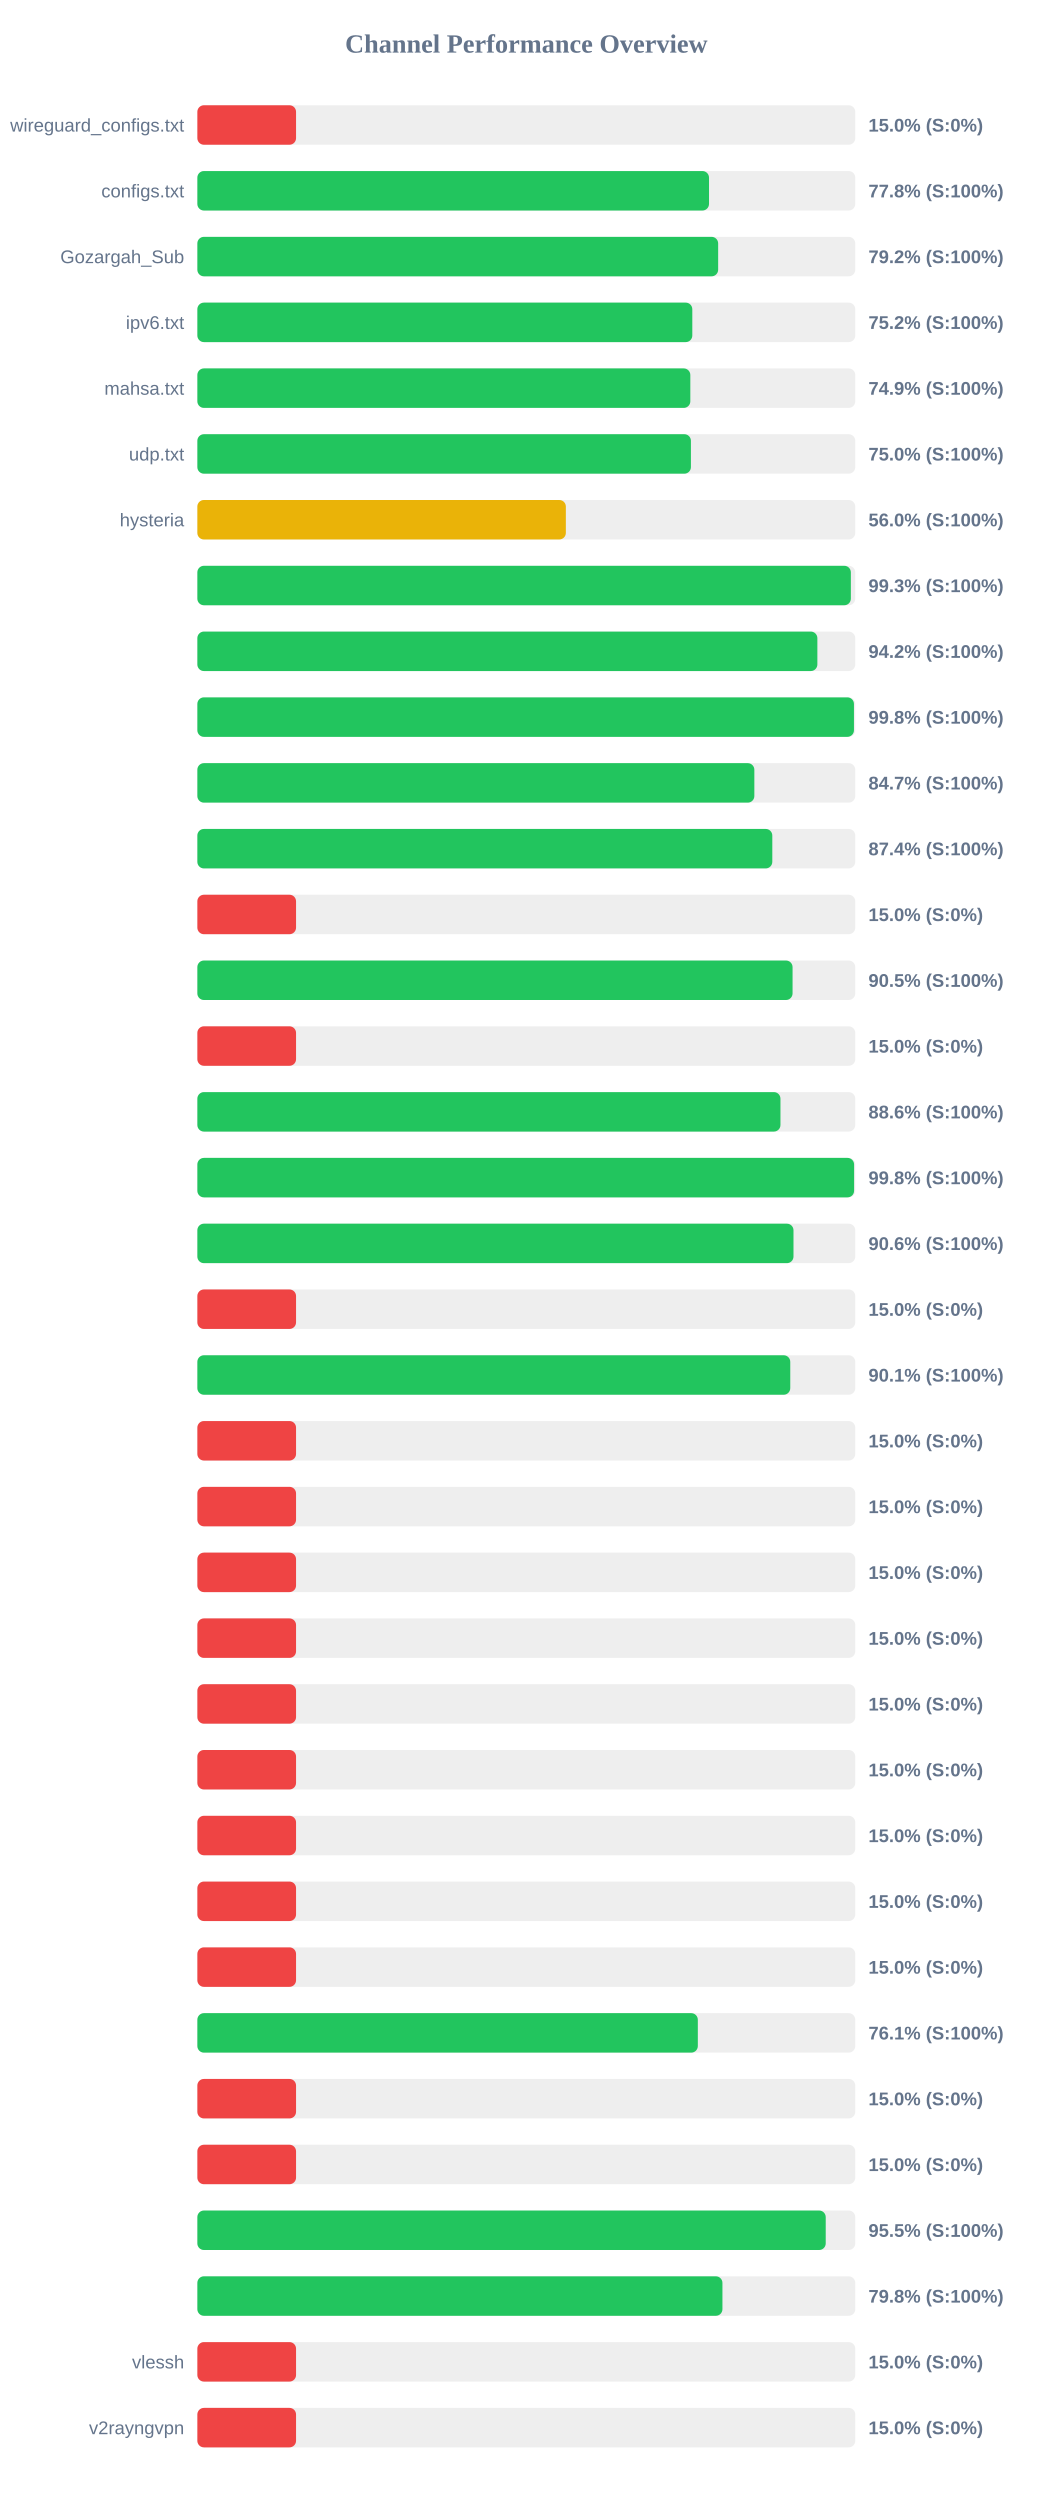
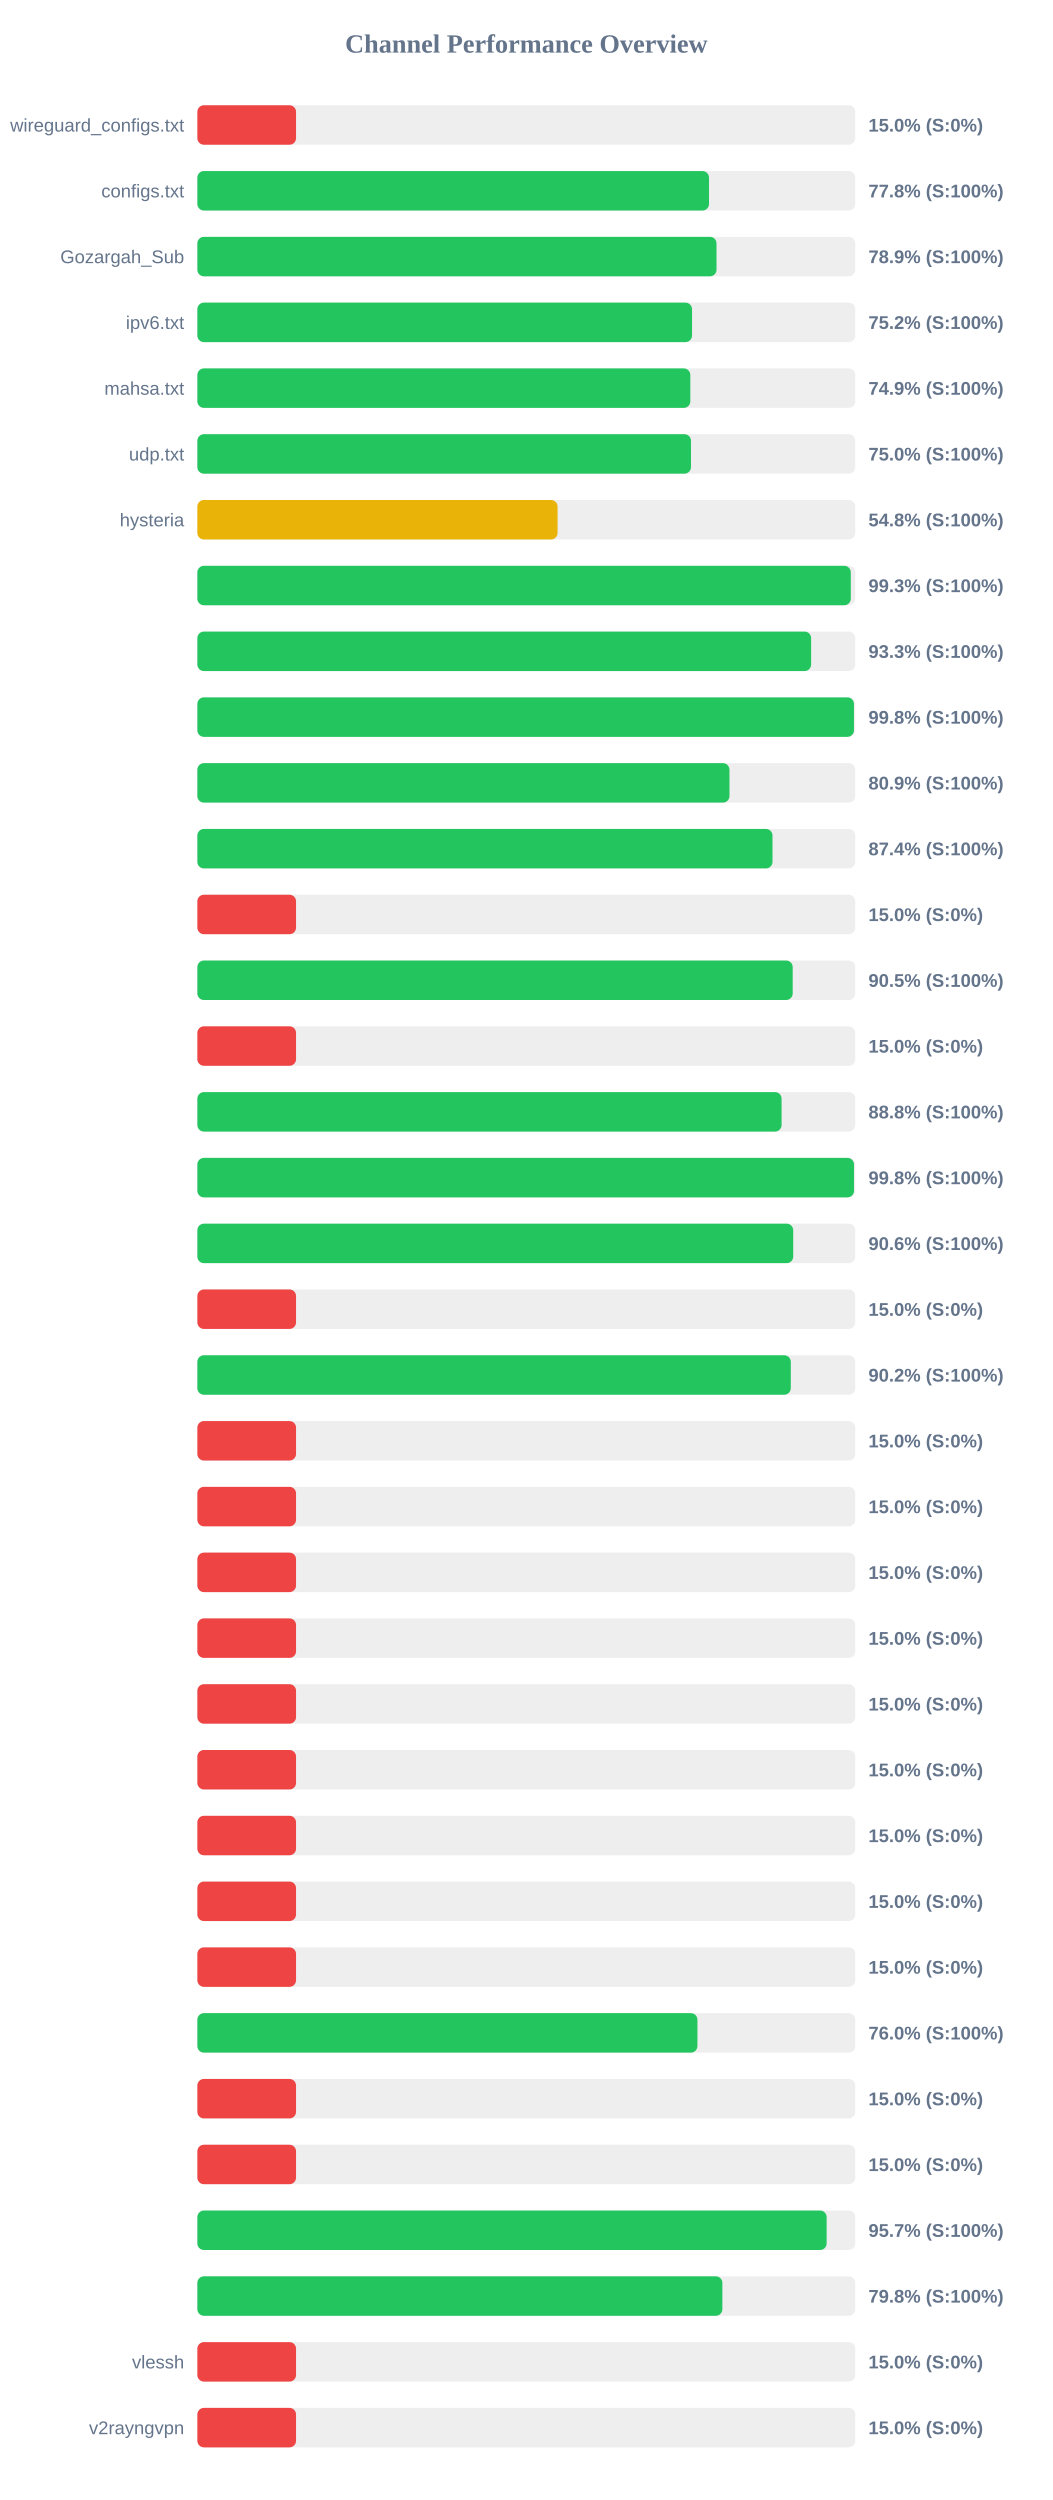
<svg xmlns="http://www.w3.org/2000/svg" width="800" height="1900" version="1.1">
  <style>
        .row { font: 14px Arial; fill: #64748b; }
        .score { font: bold 14px Arial; fill: #64748b; }
    </style>
  <text x="400" y="40" text-anchor="middle" font-size="20px" font-weight="bold" fill="#64748b">Channel Performance Overview</text>
  <rect x="150" y="80" width="500" height="30" fill="#eee" rx="5" />
  <rect x="150" y="80" width="75.0" height="30" fill="#ef4444" rx="5" />
  <text x="140" y="100" text-anchor="end" class="row">wireguard_configs.txt</text>
  <text x="660" y="100" text-anchor="start" class="score">15.0% (S:0%)</text>
  <rect x="150" y="130" width="500" height="30" fill="#eee" rx="5" />
  <rect x="150" y="130" width="388.85" height="30" fill="#22c55e" rx="5" />
  <text x="140" y="150" text-anchor="end" class="row">configs.txt</text>
  <text x="660" y="150" text-anchor="start" class="score">77.8% (S:100%)</text>
  <rect x="150" y="180" width="500" height="30" fill="#eee" rx="5" />
-   <rect x="150" y="180" width="395.8" height="30" fill="#22c55e" rx="5" />
+   <rect x="150" y="180" width="394.55" height="30" fill="#22c55e" rx="5" />
  <text x="140" y="200" text-anchor="end" class="row">Gozargah_Sub</text>
-   <text x="660" y="200" text-anchor="start" class="score">79.2% (S:100%)</text>
+   <text x="660" y="200" text-anchor="start" class="score">78.9% (S:100%)</text>
  <rect x="150" y="230" width="500" height="30" fill="#eee" rx="5" />
-   <rect x="150" y="230" width="376.15" height="30" fill="#22c55e" rx="5" />
+   <rect x="150" y="230" width="375.95" height="30" fill="#22c55e" rx="5" />
  <text x="140" y="250" text-anchor="end" class="row">ipv6.txt</text>
  <text x="660" y="250" text-anchor="start" class="score">75.2% (S:100%)</text>
  <rect x="150" y="280" width="500" height="30" fill="#eee" rx="5" />
  <rect x="150" y="280" width="374.65" height="30" fill="#22c55e" rx="5" />
  <text x="140" y="300" text-anchor="end" class="row">mahsa.txt</text>
  <text x="660" y="300" text-anchor="start" class="score">74.9% (S:100%)</text>
  <rect x="150" y="330" width="500" height="30" fill="#eee" rx="5" />
-   <rect x="150" y="330" width="375.1" height="30" fill="#22c55e" rx="5" />
+   <rect x="150" y="330" width="375.15" height="30" fill="#22c55e" rx="5" />
  <text x="140" y="350" text-anchor="end" class="row">udp.txt</text>
  <text x="660" y="350" text-anchor="start" class="score">75.0% (S:100%)</text>
  <rect x="150" y="380" width="500" height="30" fill="#eee" rx="5" />
-   <rect x="150" y="380" width="280.05" height="30" fill="#eab308" rx="5" />
+   <rect x="150" y="380" width="273.75" height="30" fill="#eab308" rx="5" />
  <text x="140" y="400" text-anchor="end" class="row">hysteria</text>
-   <text x="660" y="400" text-anchor="start" class="score">56.0% (S:100%)</text>
+   <text x="660" y="400" text-anchor="start" class="score">54.8% (S:100%)</text>
  <rect x="150" y="430" width="500" height="30" fill="#eee" rx="5" />
-   <rect x="150" y="430" width="496.65" height="30" fill="#22c55e" rx="5" />
+   <rect x="150" y="430" width="496.6" height="30" fill="#22c55e" rx="5" />
  <text x="140" y="450" text-anchor="end" class="row" />
  <text x="660" y="450" text-anchor="start" class="score">99.3% (S:100%)</text>
  <rect x="150" y="480" width="500" height="30" fill="#eee" rx="5" />
-   <rect x="150" y="480" width="471.2" height="30" fill="#22c55e" rx="5" />
+   <rect x="150" y="480" width="466.45" height="30" fill="#22c55e" rx="5" />
  <text x="140" y="500" text-anchor="end" class="row" />
-   <text x="660" y="500" text-anchor="start" class="score">94.2% (S:100%)</text>
+   <text x="660" y="500" text-anchor="start" class="score">93.3% (S:100%)</text>
  <rect x="150" y="530" width="500" height="30" fill="#eee" rx="5" />
  <rect x="150" y="530" width="499.0" height="30" fill="#22c55e" rx="5" />
  <text x="140" y="550" text-anchor="end" class="row" />
  <text x="660" y="550" text-anchor="start" class="score">99.8% (S:100%)</text>
  <rect x="150" y="580" width="500" height="30" fill="#eee" rx="5" />
-   <rect x="150" y="580" width="423.3" height="30" fill="#22c55e" rx="5" />
+   <rect x="150" y="580" width="404.4" height="30" fill="#22c55e" rx="5" />
  <text x="140" y="600" text-anchor="end" class="row" />
-   <text x="660" y="600" text-anchor="start" class="score">84.7% (S:100%)</text>
+   <text x="660" y="600" text-anchor="start" class="score">80.9% (S:100%)</text>
  <rect x="150" y="630" width="500" height="30" fill="#eee" rx="5" />
-   <rect x="150" y="630" width="436.95" height="30" fill="#22c55e" rx="5" />
+   <rect x="150" y="630" width="437.1" height="30" fill="#22c55e" rx="5" />
  <text x="140" y="650" text-anchor="end" class="row" />
  <text x="660" y="650" text-anchor="start" class="score">87.4% (S:100%)</text>
  <rect x="150" y="680" width="500" height="30" fill="#eee" rx="5" />
  <rect x="150" y="680" width="75.0" height="30" fill="#ef4444" rx="5" />
  <text x="140" y="700" text-anchor="end" class="row" />
  <text x="660" y="700" text-anchor="start" class="score">15.0% (S:0%)</text>
  <rect x="150" y="730" width="500" height="30" fill="#eee" rx="5" />
-   <rect x="150" y="730" width="452.35" height="30" fill="#22c55e" rx="5" />
+   <rect x="150" y="730" width="452.45" height="30" fill="#22c55e" rx="5" />
  <text x="140" y="750" text-anchor="end" class="row" />
  <text x="660" y="750" text-anchor="start" class="score">90.5% (S:100%)</text>
  <rect x="150" y="780" width="500" height="30" fill="#eee" rx="5" />
  <rect x="150" y="780" width="75.0" height="30" fill="#ef4444" rx="5" />
  <text x="140" y="800" text-anchor="end" class="row" />
  <text x="660" y="800" text-anchor="start" class="score">15.0% (S:0%)</text>
  <rect x="150" y="830" width="500" height="30" fill="#eee" rx="5" />
-   <rect x="150" y="830" width="443.15" height="30" fill="#22c55e" rx="5" />
+   <rect x="150" y="830" width="444.0" height="30" fill="#22c55e" rx="5" />
  <text x="140" y="850" text-anchor="end" class="row" />
-   <text x="660" y="850" text-anchor="start" class="score">88.6% (S:100%)</text>
+   <text x="660" y="850" text-anchor="start" class="score">88.8% (S:100%)</text>
  <rect x="150" y="880" width="500" height="30" fill="#eee" rx="5" />
-   <rect x="150" y="880" width="499.1" height="30" fill="#22c55e" rx="5" />
+   <rect x="150" y="880" width="499.05" height="30" fill="#22c55e" rx="5" />
  <text x="140" y="900" text-anchor="end" class="row" />
  <text x="660" y="900" text-anchor="start" class="score">99.8% (S:100%)</text>
  <rect x="150" y="930" width="500" height="30" fill="#eee" rx="5" />
-   <rect x="150" y="930" width="453.05" height="30" fill="#22c55e" rx="5" />
+   <rect x="150" y="930" width="452.85" height="30" fill="#22c55e" rx="5" />
  <text x="140" y="950" text-anchor="end" class="row" />
  <text x="660" y="950" text-anchor="start" class="score">90.6% (S:100%)</text>
  <rect x="150" y="980" width="500" height="30" fill="#eee" rx="5" />
  <rect x="150" y="980" width="75.0" height="30" fill="#ef4444" rx="5" />
  <text x="140" y="1000" text-anchor="end" class="row" />
  <text x="660" y="1000" text-anchor="start" class="score">15.0% (S:0%)</text>
  <rect x="150" y="1030" width="500" height="30" fill="#eee" rx="5" />
-   <rect x="150" y="1030" width="450.6" height="30" fill="#22c55e" rx="5" />
+   <rect x="150" y="1030" width="451.0" height="30" fill="#22c55e" rx="5" />
  <text x="140" y="1050" text-anchor="end" class="row" />
-   <text x="660" y="1050" text-anchor="start" class="score">90.1% (S:100%)</text>
+   <text x="660" y="1050" text-anchor="start" class="score">90.2% (S:100%)</text>
  <rect x="150" y="1080" width="500" height="30" fill="#eee" rx="5" />
  <rect x="150" y="1080" width="75.0" height="30" fill="#ef4444" rx="5" />
  <text x="140" y="1100" text-anchor="end" class="row" />
  <text x="660" y="1100" text-anchor="start" class="score">15.0% (S:0%)</text>
  <rect x="150" y="1130" width="500" height="30" fill="#eee" rx="5" />
  <rect x="150" y="1130" width="75.0" height="30" fill="#ef4444" rx="5" />
  <text x="140" y="1150" text-anchor="end" class="row" />
  <text x="660" y="1150" text-anchor="start" class="score">15.0% (S:0%)</text>
  <rect x="150" y="1180" width="500" height="30" fill="#eee" rx="5" />
  <rect x="150" y="1180" width="75.0" height="30" fill="#ef4444" rx="5" />
  <text x="140" y="1200" text-anchor="end" class="row" />
  <text x="660" y="1200" text-anchor="start" class="score">15.0% (S:0%)</text>
  <rect x="150" y="1230" width="500" height="30" fill="#eee" rx="5" />
  <rect x="150" y="1230" width="75.0" height="30" fill="#ef4444" rx="5" />
  <text x="140" y="1250" text-anchor="end" class="row" />
  <text x="660" y="1250" text-anchor="start" class="score">15.0% (S:0%)</text>
  <rect x="150" y="1280" width="500" height="30" fill="#eee" rx="5" />
  <rect x="150" y="1280" width="75.0" height="30" fill="#ef4444" rx="5" />
  <text x="140" y="1300" text-anchor="end" class="row" />
  <text x="660" y="1300" text-anchor="start" class="score">15.0% (S:0%)</text>
  <rect x="150" y="1330" width="500" height="30" fill="#eee" rx="5" />
  <rect x="150" y="1330" width="75.0" height="30" fill="#ef4444" rx="5" />
  <text x="140" y="1350" text-anchor="end" class="row" />
  <text x="660" y="1350" text-anchor="start" class="score">15.0% (S:0%)</text>
  <rect x="150" y="1380" width="500" height="30" fill="#eee" rx="5" />
  <rect x="150" y="1380" width="75.0" height="30" fill="#ef4444" rx="5" />
  <text x="140" y="1400" text-anchor="end" class="row" />
  <text x="660" y="1400" text-anchor="start" class="score">15.0% (S:0%)</text>
  <rect x="150" y="1430" width="500" height="30" fill="#eee" rx="5" />
  <rect x="150" y="1430" width="75.0" height="30" fill="#ef4444" rx="5" />
  <text x="140" y="1450" text-anchor="end" class="row" />
  <text x="660" y="1450" text-anchor="start" class="score">15.0% (S:0%)</text>
  <rect x="150" y="1480" width="500" height="30" fill="#eee" rx="5" />
  <rect x="150" y="1480" width="75.0" height="30" fill="#ef4444" rx="5" />
  <text x="140" y="1500" text-anchor="end" class="row" />
  <text x="660" y="1500" text-anchor="start" class="score">15.0% (S:0%)</text>
  <rect x="150" y="1530" width="500" height="30" fill="#eee" rx="5" />
-   <rect x="150" y="1530" width="380.35" height="30" fill="#22c55e" rx="5" />
+   <rect x="150" y="1530" width="380.05" height="30" fill="#22c55e" rx="5" />
  <text x="140" y="1550" text-anchor="end" class="row" />
-   <text x="660" y="1550" text-anchor="start" class="score">76.1% (S:100%)</text>
+   <text x="660" y="1550" text-anchor="start" class="score">76.0% (S:100%)</text>
  <rect x="150" y="1580" width="500" height="30" fill="#eee" rx="5" />
  <rect x="150" y="1580" width="75.0" height="30" fill="#ef4444" rx="5" />
  <text x="140" y="1600" text-anchor="end" class="row" />
  <text x="660" y="1600" text-anchor="start" class="score">15.0% (S:0%)</text>
  <rect x="150" y="1630" width="500" height="30" fill="#eee" rx="5" />
  <rect x="150" y="1630" width="75.0" height="30" fill="#ef4444" rx="5" />
  <text x="140" y="1650" text-anchor="end" class="row" />
  <text x="660" y="1650" text-anchor="start" class="score">15.0% (S:0%)</text>
  <rect x="150" y="1680" width="500" height="30" fill="#eee" rx="5" />
-   <rect x="150" y="1680" width="477.55" height="30" fill="#22c55e" rx="5" />
+   <rect x="150" y="1680" width="478.25" height="30" fill="#22c55e" rx="5" />
  <text x="140" y="1700" text-anchor="end" class="row" />
-   <text x="660" y="1700" text-anchor="start" class="score">95.5% (S:100%)</text>
+   <text x="660" y="1700" text-anchor="start" class="score">95.7% (S:100%)</text>
  <rect x="150" y="1730" width="500" height="30" fill="#eee" rx="5" />
-   <rect x="150" y="1730" width="399.05" height="30" fill="#22c55e" rx="5" />
+   <rect x="150" y="1730" width="399.0" height="30" fill="#22c55e" rx="5" />
  <text x="140" y="1750" text-anchor="end" class="row" />
  <text x="660" y="1750" text-anchor="start" class="score">79.8% (S:100%)</text>
  <rect x="150" y="1780" width="500" height="30" fill="#eee" rx="5" />
  <rect x="150" y="1780" width="75.0" height="30" fill="#ef4444" rx="5" />
  <text x="140" y="1800" text-anchor="end" class="row">vlessh</text>
  <text x="660" y="1800" text-anchor="start" class="score">15.0% (S:0%)</text>
  <rect x="150" y="1830" width="500" height="30" fill="#eee" rx="5" />
  <rect x="150" y="1830" width="75.0" height="30" fill="#ef4444" rx="5" />
  <text x="140" y="1850" text-anchor="end" class="row">v2rayngvpn</text>
  <text x="660" y="1850" text-anchor="start" class="score">15.0% (S:0%)</text>
</svg>
